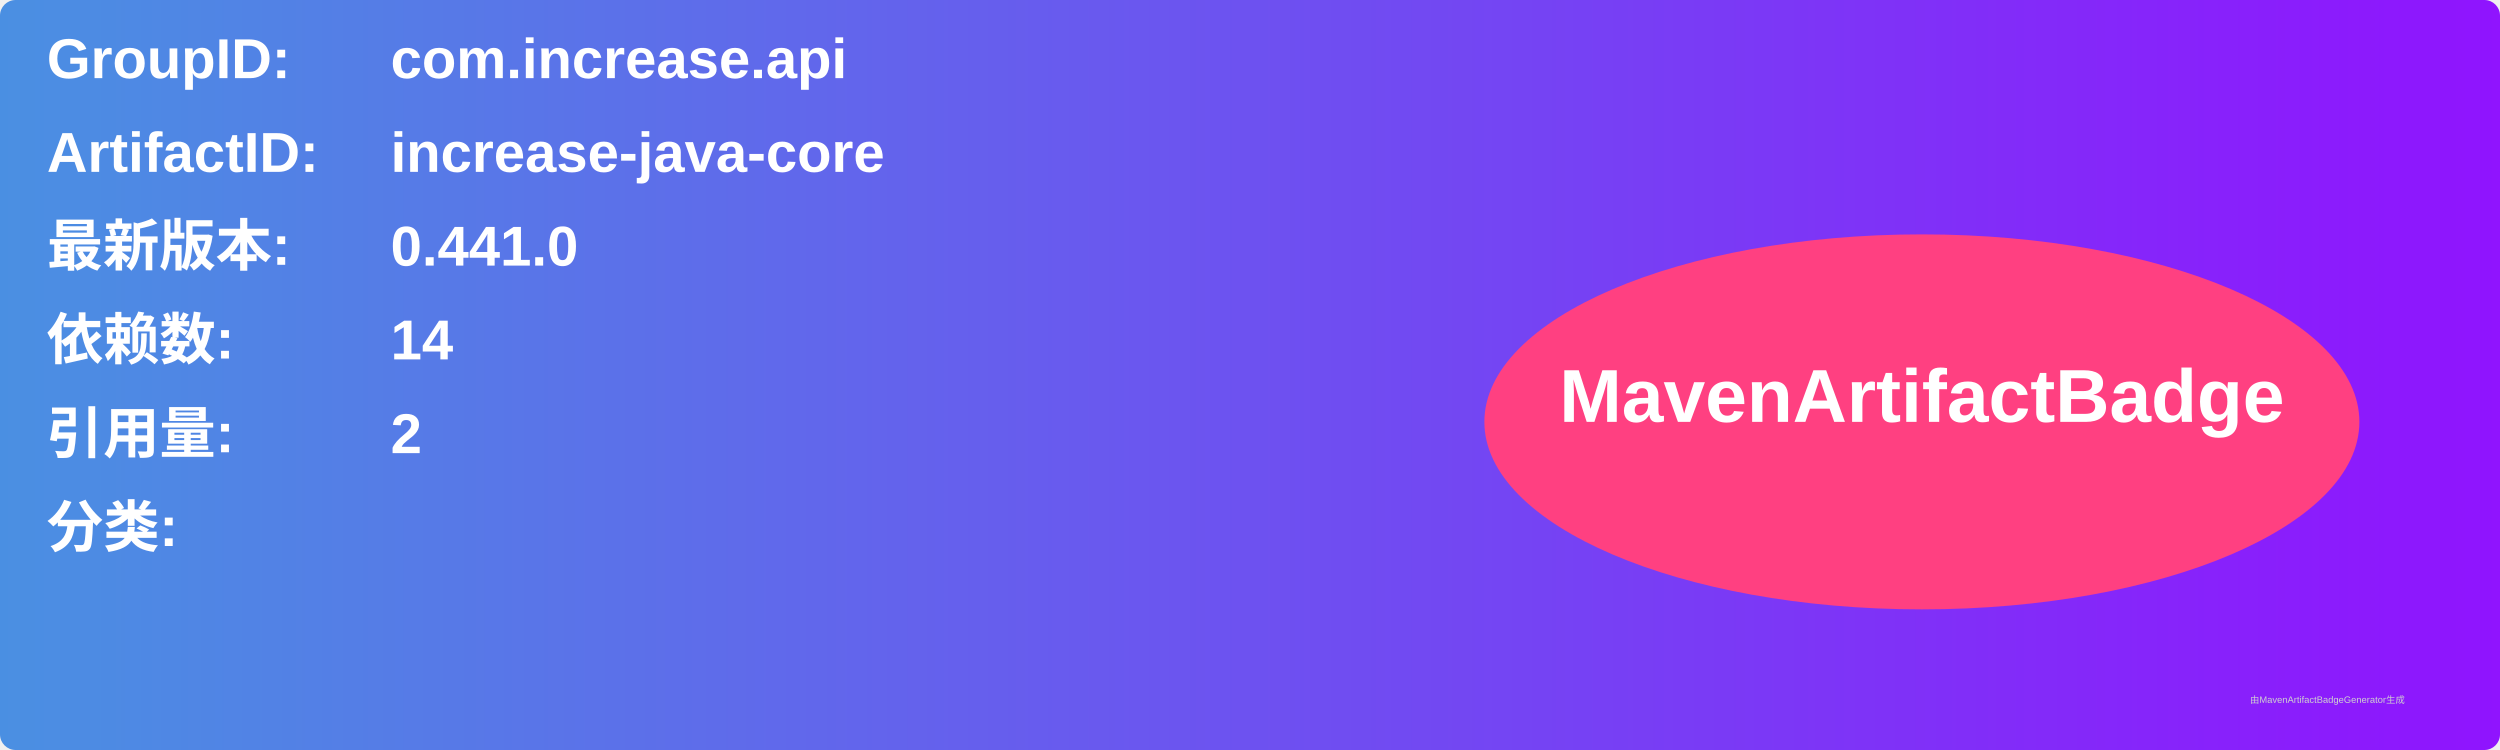
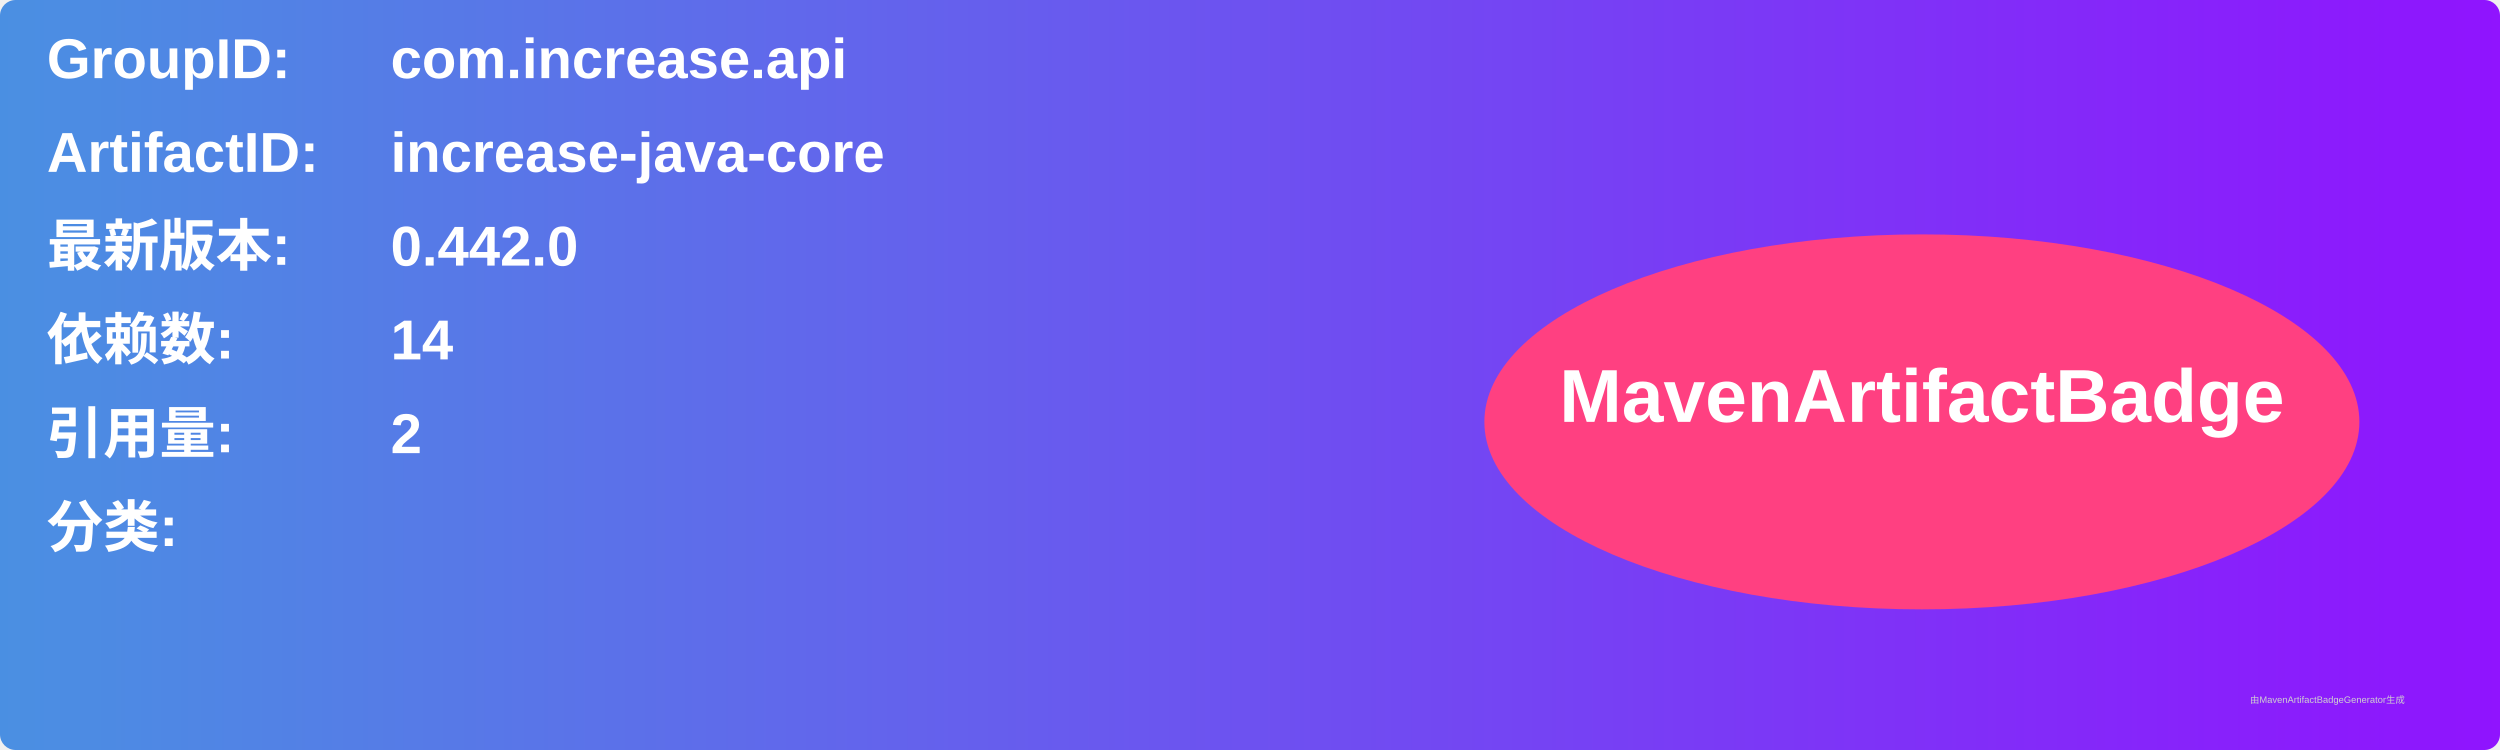
<svg xmlns="http://www.w3.org/2000/svg" width="800" height="240" viewBox="0 0 800 240">
  <linearGradient id="grad" x1="0%" y1="0%" x2="100%" y2="0%">
    <stop offset="0%" stop-color="#4a90e2" />
    <stop offset="100%" stop-color="#9013fe" />
  </linearGradient>
  <rect width="100%" height="100%" rx="5" ry="5" fill="url(#grad)" />
  <g transform="translate(15, 15)">
    <text x="0" y="10" font-family="Arial" font-size="18" fill="white" font-weight="bold" width="260">GroupID:</text>
    <text x="110" y="10" font-family="Arial" font-size="18" fill="white" font-weight="bold" width="460">com.increase.api</text>
    <text x="0" y="40" font-family="Arial" font-size="18" fill="white" font-weight="bold" width="260">ArtifactID:</text>
    <text x="110" y="40" font-family="Arial" font-size="18" fill="white" font-weight="bold" width="460">increase-java-core</text>
    <text x="0" y="70" font-family="Arial" font-size="18" fill="white" font-weight="bold">最新版本:</text>
    <text x="110" y="70" font-family="Arial" font-size="18" fill="white" font-weight="bold">
-       <tspan font-weight="bold">0.441.0</tspan>
+       <tspan font-weight="bold">0.442.0</tspan>
    </text>
    <text x="0" y="100" font-family="Arial" font-size="18" fill="white" font-weight="bold">依赖数: </text>
    <text x="110" y="100" font-family="Arial" font-size="18" fill="white">
      <tspan font-weight="bold">14</tspan>
    </text>
    <text x="0" y="130" font-family="Arial" font-size="18" fill="white" font-weight="bold">引用量: </text>
    <text x="110" y="130" font-family="Arial" font-size="18" fill="white">
      <tspan font-weight="bold">2</tspan>
    </text>
    <text x="0" y="160" font-family="Arial" font-size="18" fill="white" font-weight="bold">分类:</text>
    <text x="10" y="190" font-family="Arial" font-size="10" fill="white">
      <tspan font-weight="bold" />
    </text>
    <ellipse cx="600" cy="120" rx="140" ry="60" fill="#ff4081" />
    <text x="600" y="120" text-anchor="middle" font-family="Arial" font-size="24" fill="white" font-weight="bold">MavenArtifactBadge</text>
  </g>
  <text x="720" y="225" font-family="Arial" font-size="3" fill="#d0d0d0">由MavenArtifactBadgeGenerator生成</text>
</svg>
